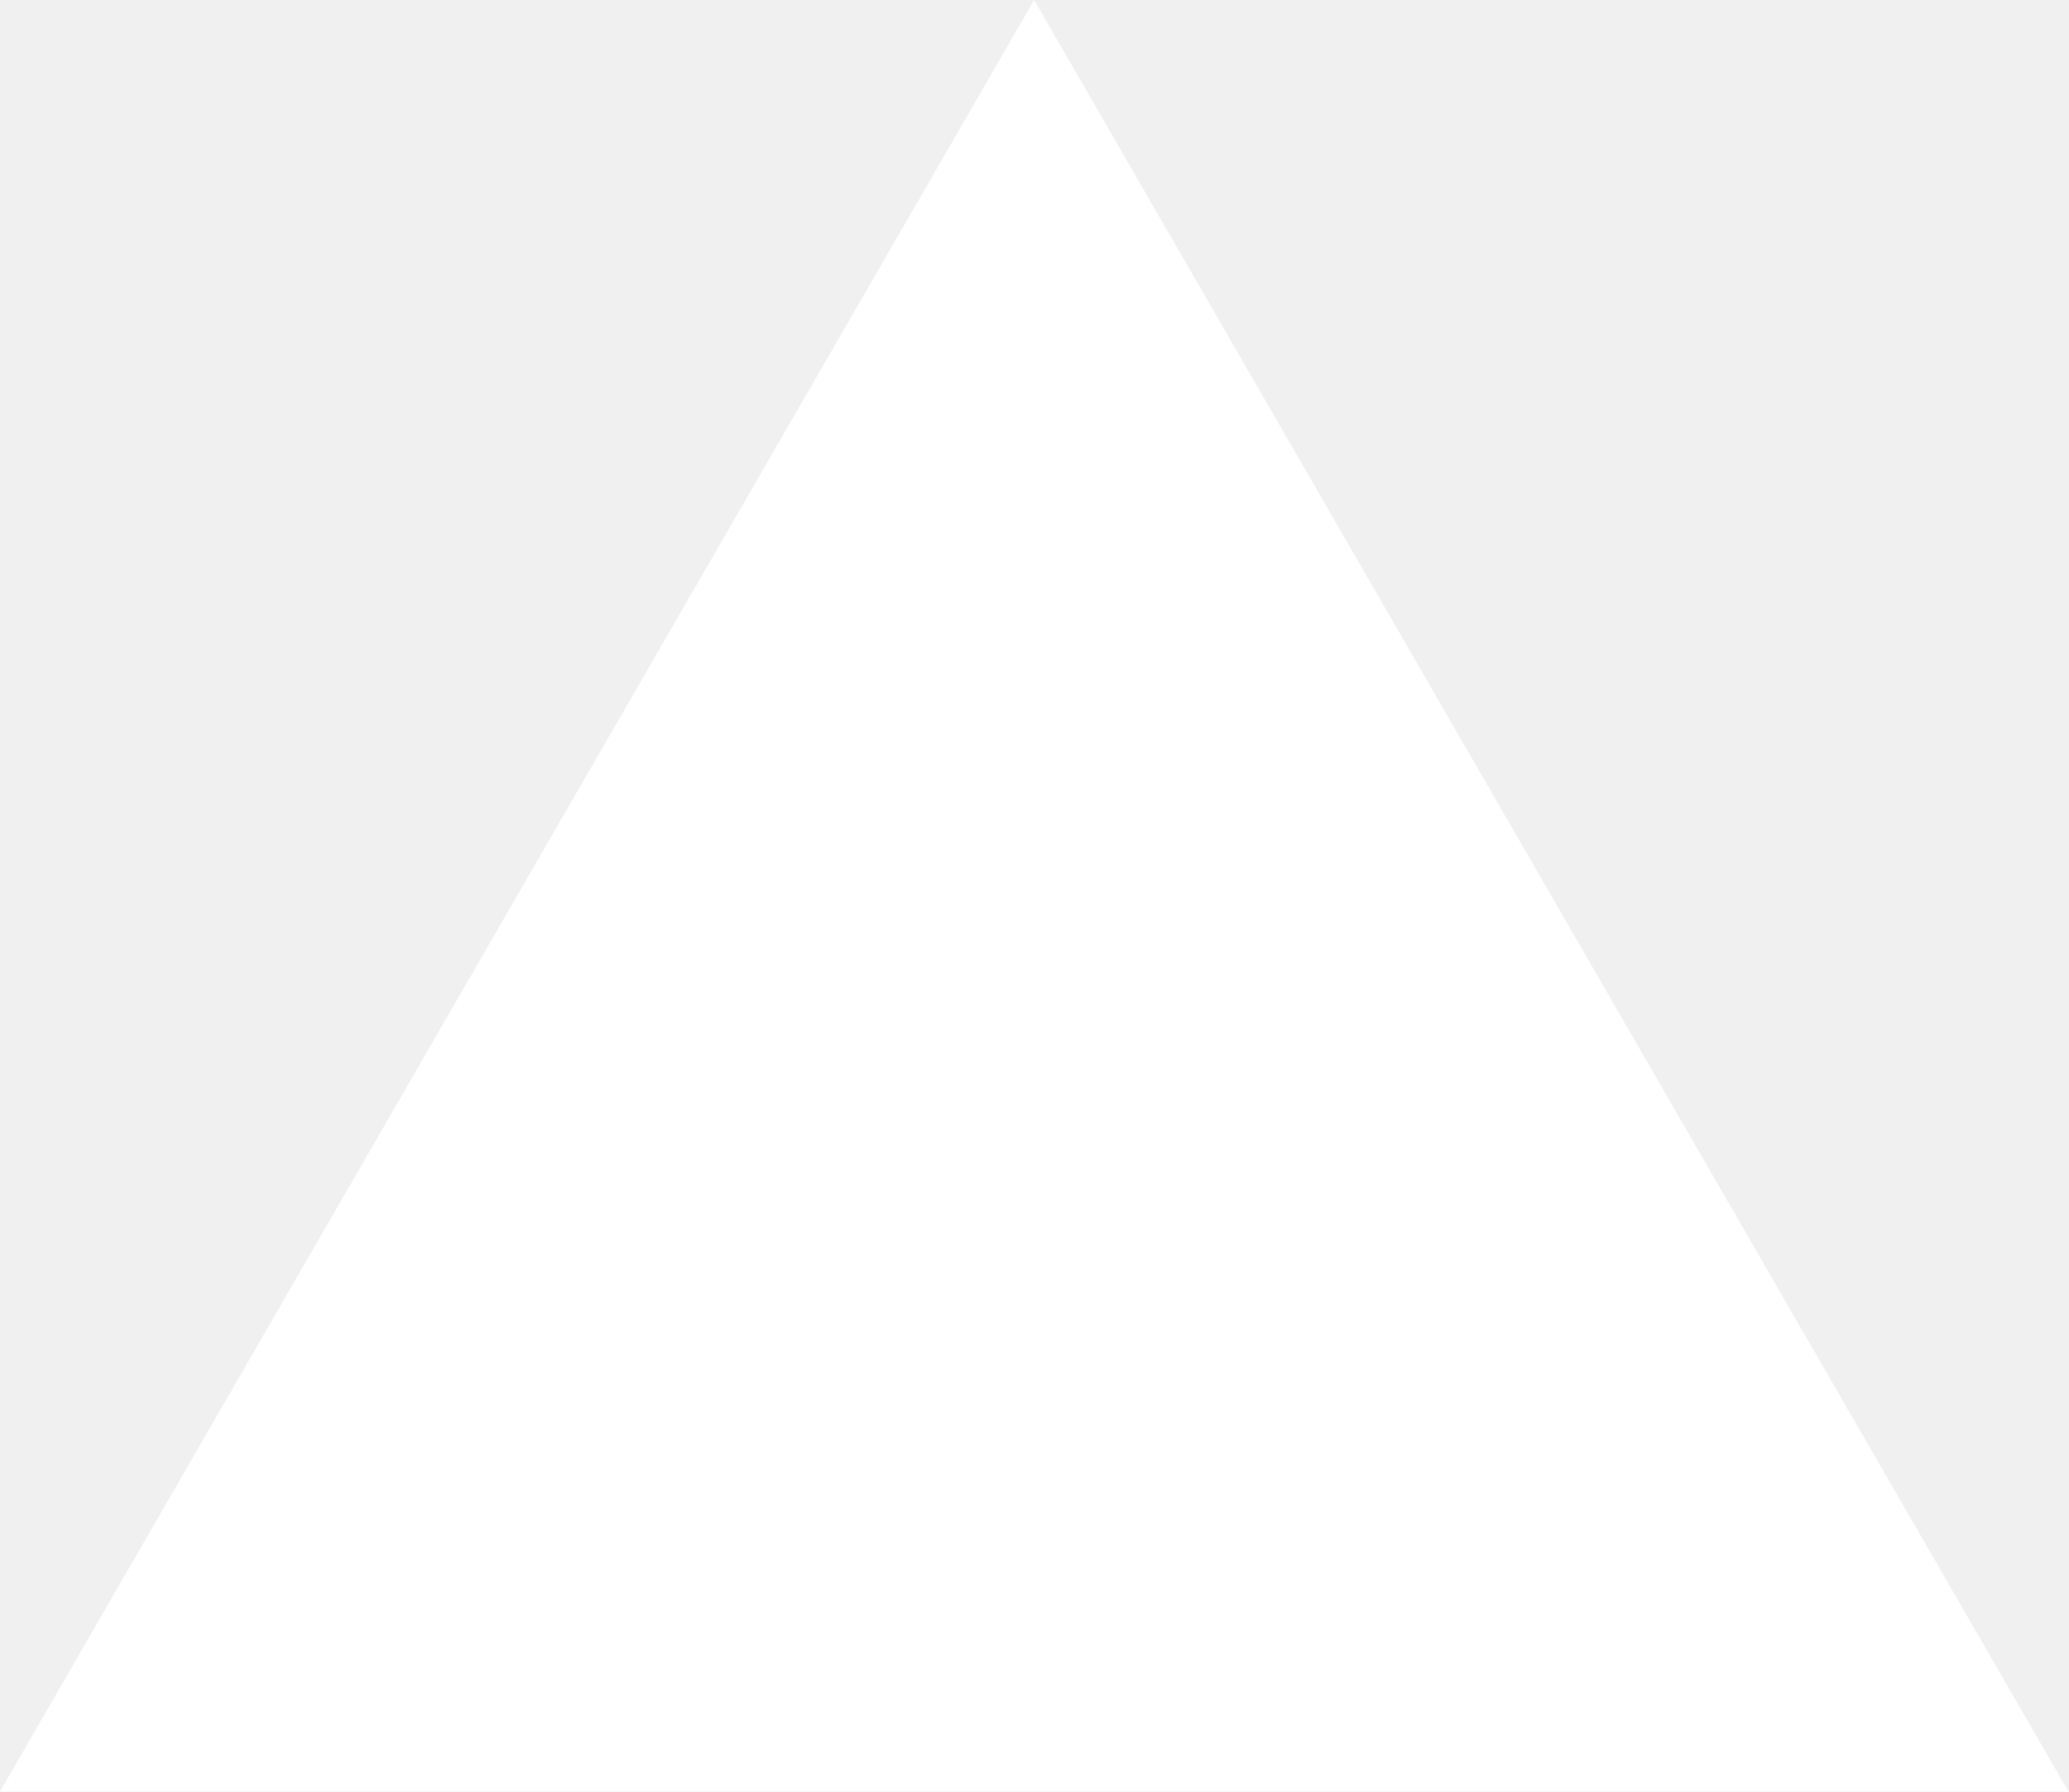
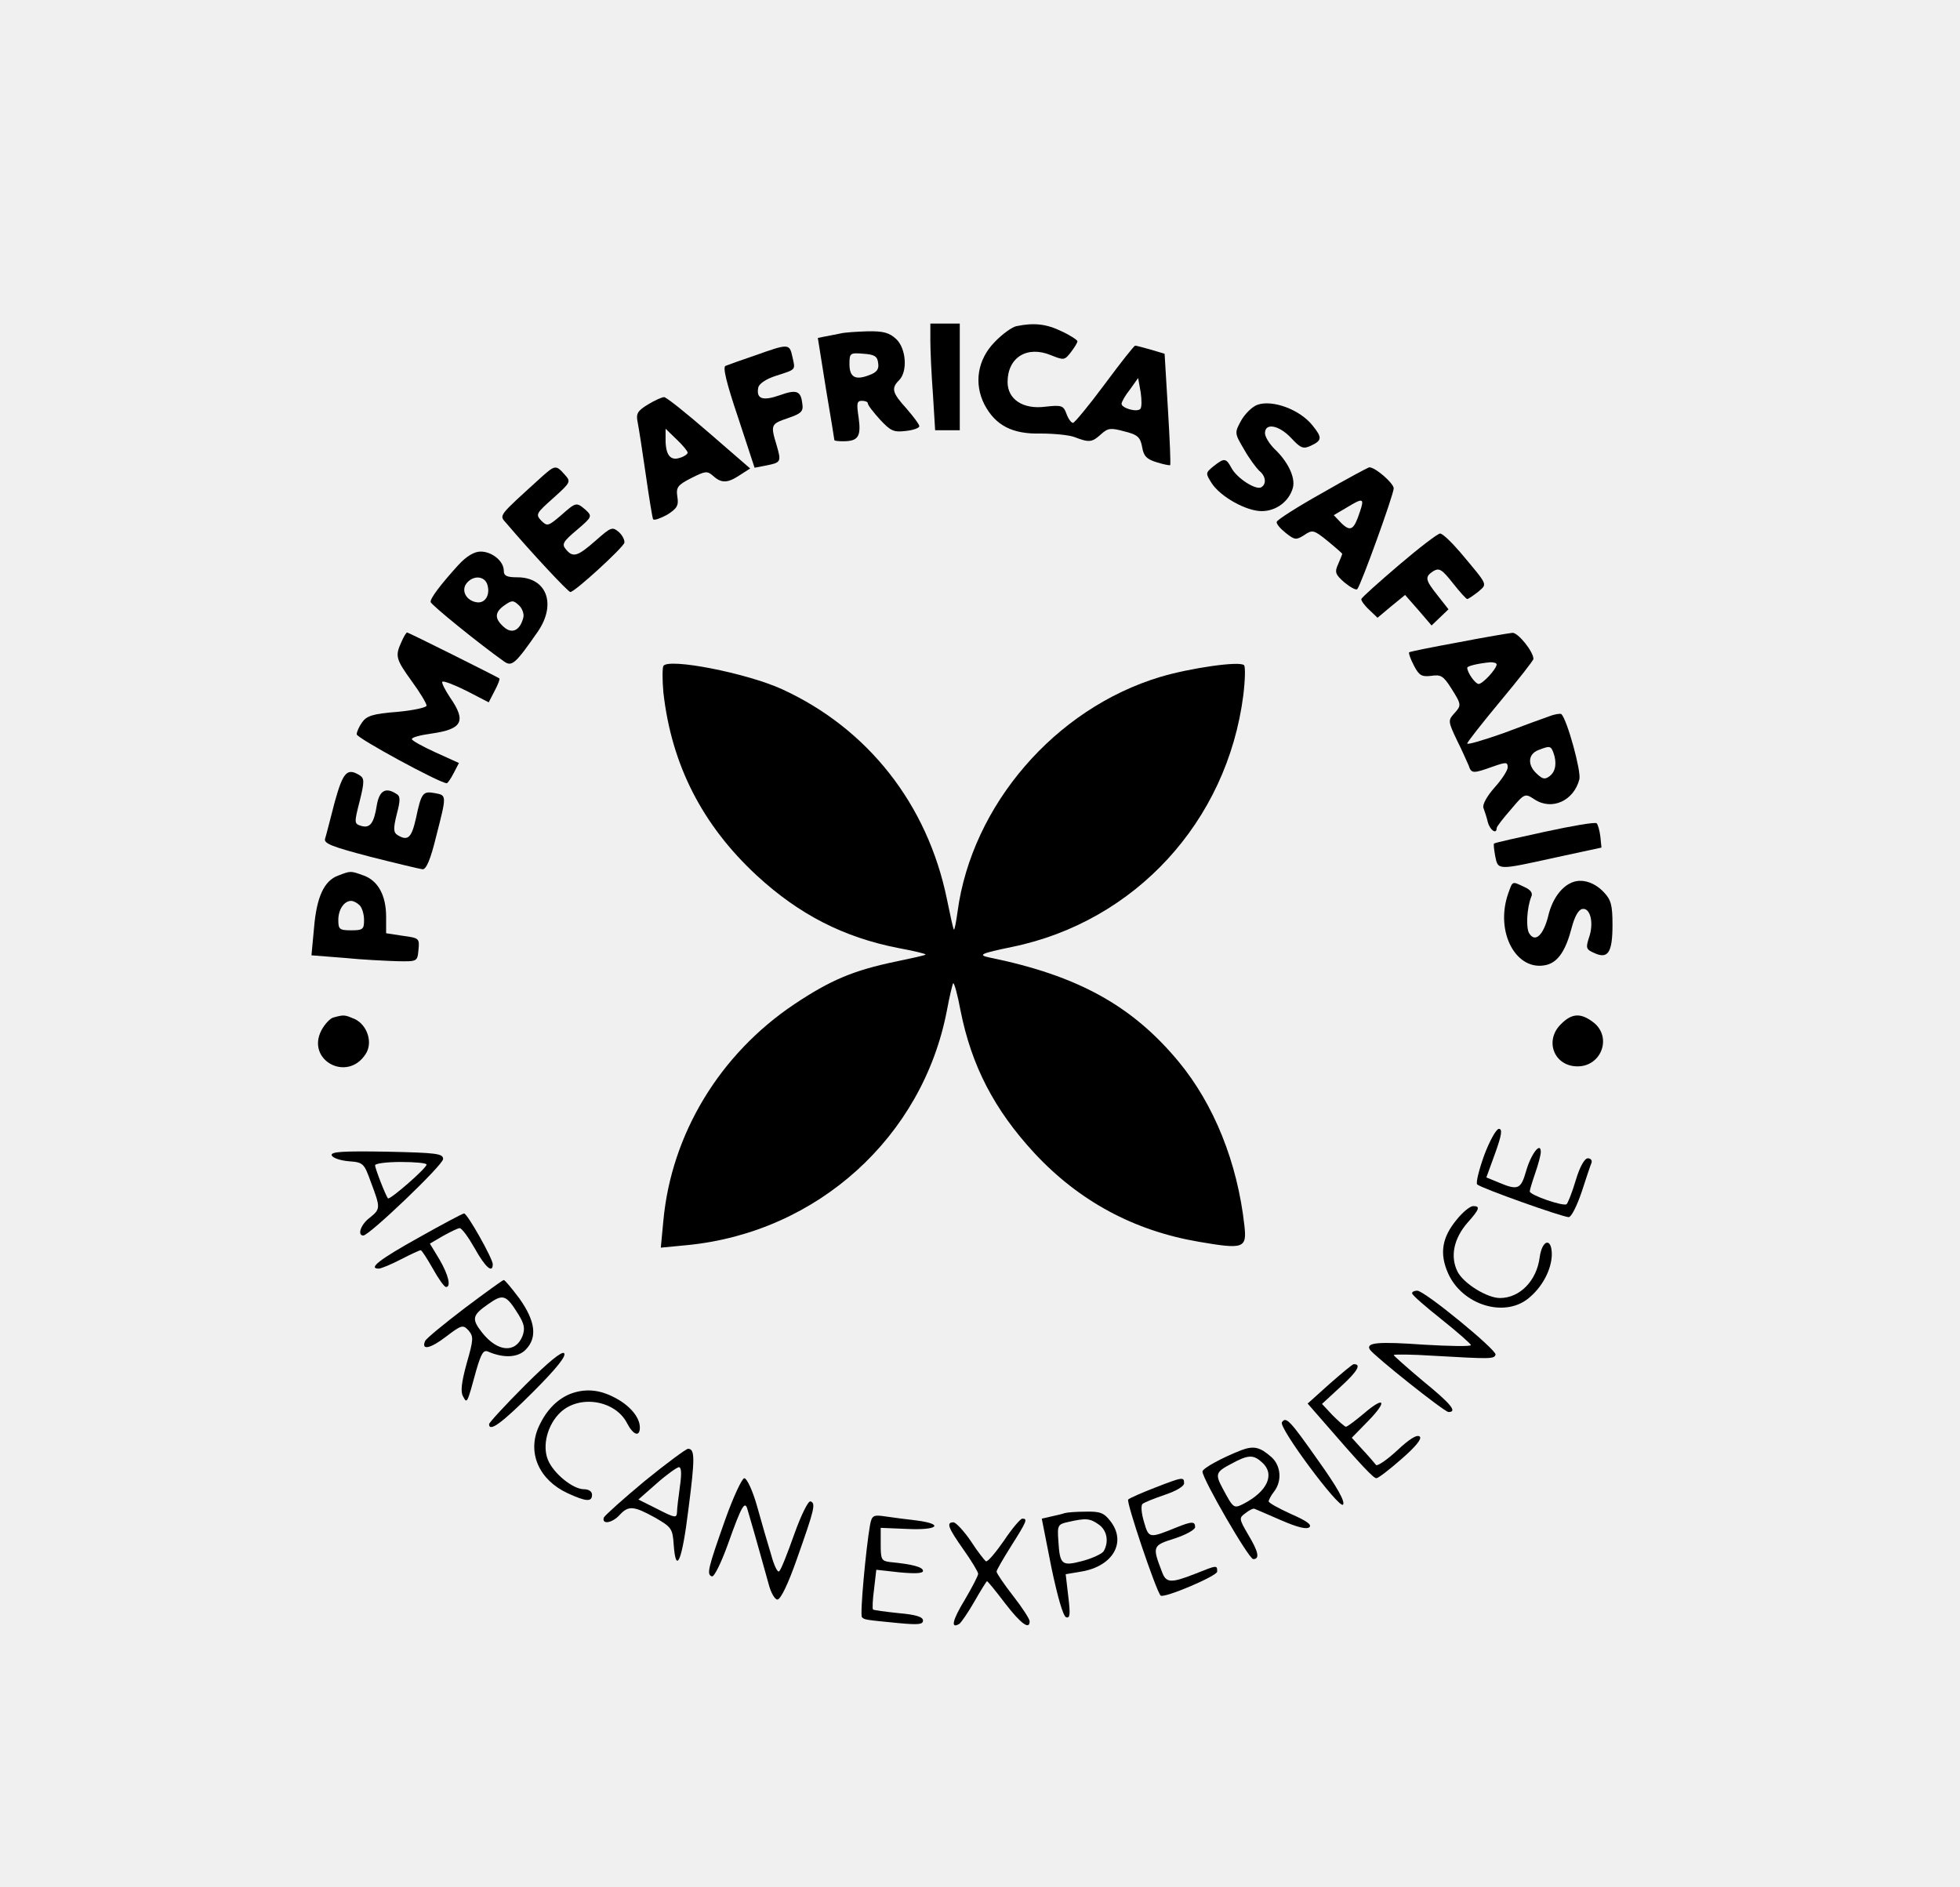
- <svg xmlns="http://www.w3.org/2000/svg" fill="none" viewBox="0 0 1155 1000">
-   <path d="m577.3 0 577.4 1000H0z" fill="#fff" />
+ <svg xmlns="http://www.w3.org/2000/svg" version="1.0" width="533pt" height="513pt" viewBox="0 0 533 513" preserveAspectRatio="xMidYMid meet">
+   <g transform="translate(0,513) scale(0.1,-0.1)" fill="#000000" stroke="none">
+     <path d="M2530 4203 c0 -27 3 -92 7 -145 l6 -98 34 0 33 0 0 145 0 145 -40 0 -40 0 0 -47z" />
+     <path d="M2764 4243 c-11 -2 -38 -21 -59 -43 -47 -48 -57 -113 -28 -170 30 -57 76 -81 153 -79 36 0 78 -4 93 -10 39 -15 47 -14 71 8 19 17 26 18 63 8 37 -9 44 -16 49 -43 4 -25 13 -33 39 -41 19 -6 35 -9 37 -8 2 2 -1 71 -6 153 l-9 150 -37 11 c-21 6 -40 11 -43 11 -3 0 -40 -47 -83 -105 -43 -58 -82 -105 -86 -105 -5 0 -13 11 -18 25 -8 22 -13 24 -57 19 -61 -8 -103 20 -103 67 0 67 53 100 118 73 35 -14 37 -14 54 8 10 13 18 26 18 30 0 3 -19 16 -43 27 -41 20 -75 24 -123 14z m337 -225 c-9 -10 -51 2 -51 14 0 5 10 23 23 39 l22 31 7 -39 c3 -21 3 -41 -1 -45z" />
+     <path d="M2285 4223 c-11 -2 -29 -6 -41 -8 l-20 -4 22 -138 c13 -76 23 -139 23 -140 1 -2 11 -3 24 -3 41 0 49 13 42 64 -6 39 -5 46 9 46 9 0 16 -3 16 -7 0 -5 15 -24 33 -44 29 -31 37 -35 70 -31 20 2 37 8 37 13 0 5 -16 26 -35 48 -39 43 -42 55 -20 77 24 24 19 87 -8 112 -18 17 -35 22 -78 21 -30 -1 -63 -3 -74 -6z m103 -80 c3 -17 -4 -26 -24 -33 -38 -15 -54 -6 -54 30 0 30 2 31 38 28 30 -2 38 -7 40 -25z" />
+     <path d="M2055 4164 c-38 -13 -75 -26 -82 -29 -8 -3 2 -45 34 -140 l45 -137 31 6 c41 8 42 10 29 55 -17 56 -16 58 31 74 35 12 42 18 39 38 -4 36 -15 41 -62 24 -46 -16 -64 -10 -58 21 2 10 20 23 48 32 56 18 53 15 45 51 -8 37 -10 37 -100 5z" />
+     <path d="M1762 4030 c-28 -17 -33 -25 -28 -48 3 -15 13 -79 22 -142 9 -63 18 -118 20 -122 3 -4 19 2 38 12 27 17 32 25 28 49 -4 26 1 32 38 51 38 19 43 20 59 6 23 -21 40 -20 73 2 l28 18 -112 97 c-61 53 -116 97 -122 97 -6 0 -26 -9 -44 -20z m108 -131 c0 -4 -10 -11 -21 -14 -26 -9 -39 8 -39 49 l0 30 30 -29 c17 -16 30 -32 30 -36z" />
+     <path d="M3419 4029 c-14 -5 -34 -25 -44 -43 -18 -33 -18 -34 8 -78 14 -25 33 -50 41 -58 18 -14 21 -36 6 -45 -14 -9 -66 24 -81 52 -15 28 -20 28 -49 5 -22 -18 -22 -19 -5 -46 24 -37 94 -76 136 -76 40 0 75 27 85 64 7 28 -14 71 -50 105 -14 14 -26 33 -26 43 0 29 38 22 71 -13 26 -28 33 -31 54 -21 30 14 31 22 5 54 -34 44 -110 72 -151 57z" />
+     <path d="M1474 3834 c-122 -111 -117 -104 -97 -127 69 -81 168 -187 174 -187 12 0 143 120 147 134 1 7 -5 20 -15 29 -18 15 -21 14 -63 -23 -50 -44 -62 -47 -81 -24 -12 14 -8 21 30 53 41 35 42 37 24 54 -26 22 -26 22 -68 -15 -34 -29 -37 -30 -53 -14 -16 17 -14 20 32 61 49 44 49 45 31 65 -23 26 -26 25 -61 -6z" />
+     <path d="M3595 3789 c-66 -37 -121 -72 -123 -78 -2 -5 9 -18 24 -30 25 -20 29 -20 51 -6 22 15 26 14 63 -16 22 -18 40 -34 40 -35 0 -2 -5 -14 -11 -28 -10 -22 -8 -28 17 -50 16 -13 32 -22 35 -18 10 11 99 257 99 274 0 14 -52 59 -67 57 -4 -1 -62 -32 -128 -70z m103 -51 c-16 -49 -25 -55 -50 -31 l-21 22 34 20 c46 28 50 27 37 -11z" />
+     <path d="M3805 3594 c-55 -47 -101 -88 -103 -93 -1 -4 8 -17 21 -29 l23 -22 37 31 38 31 36 -41 36 -42 23 22 23 22 -29 37 c-35 44 -36 51 -12 67 16 9 23 5 53 -33 19 -24 36 -43 39 -43 3 0 16 9 29 19 26 23 30 15 -48 108 -24 28 -49 52 -55 51 -6 0 -56 -38 -111 -85z" />
+     <path d="M1246 3593 c-48 -53 -76 -90 -75 -100 0 -7 136 -117 200 -162 21 -15 31 -6 92 82 51 75 23 147 -56 147 -29 0 -37 4 -37 18 0 26 -32 52 -63 52 -17 0 -38 -12 -61 -37z m79 -52 c9 -28 -5 -52 -28 -49 -29 4 -44 32 -28 52 18 22 48 20 56 -3z m98 -91 c-9 -35 -31 -45 -53 -25 -26 23 -25 40 2 59 20 14 24 14 39 0 9 -8 15 -24 12 -34z" />
+     <path d="M1092 3385 c-18 -39 -16 -47 28 -108 22 -30 40 -60 40 -66 0 -5 -36 -13 -80 -17 -66 -5 -83 -11 -95 -28 -8 -11 -15 -26 -15 -33 0 -10 226 -133 245 -133 2 0 11 12 19 28 l14 27 -64 29 c-35 16 -64 32 -64 36 0 5 24 11 53 15 84 12 96 33 51 98 -14 21 -24 41 -21 43 3 3 32 -8 66 -25 l60 -31 16 31 c9 17 15 32 13 34 -5 4 -247 125 -251 125 -2 0 -9 -11 -15 -25z" />
+     <path d="M3965 3383 c-71 -13 -131 -25 -133 -27 -2 -2 4 -19 13 -36 14 -27 21 -31 47 -28 26 4 33 0 54 -33 29 -46 29 -47 7 -71 -15 -17 -15 -21 9 -71 14 -28 28 -60 32 -69 7 -22 12 -22 65 -3 37 13 41 13 41 -2 0 -8 -16 -33 -36 -55 -21 -24 -33 -46 -30 -55 3 -8 9 -26 12 -39 6 -22 24 -34 24 -16 0 4 18 27 39 51 37 44 38 44 64 27 47 -31 107 -4 122 55 5 22 -33 161 -49 177 -3 2 -18 0 -33 -6 -15 -5 -72 -26 -125 -46 -54 -19 -98 -32 -98 -28 0 4 41 56 90 115 50 60 90 111 90 115 0 20 -42 72 -57 71 -10 -1 -76 -12 -148 -26z m105 -60 c-1 -13 -38 -53 -49 -53 -9 0 -31 31 -31 44 0 5 31 12 63 15 9 0 17 -2 17 -6z m154 -239 c10 -27 7 -51 -9 -64 -13 -10 -19 -10 -35 5 -27 24 -25 54 3 65 31 12 34 12 41 -6z" />
+     <path d="M1804 3319 c-3 -6 -3 -39 0 -72 22 -197 106 -361 254 -498 115 -106 236 -168 384 -197 43 -8 77 -16 75 -18 -1 -2 -38 -10 -81 -19 -115 -24 -177 -50 -276 -116 -203 -136 -334 -353 -356 -588 l-7 -74 73 7 c353 35 639 294 705 638 7 38 15 71 17 74 3 2 12 -31 20 -74 30 -151 92 -270 201 -388 122 -131 271 -211 447 -241 122 -21 131 -18 124 44 -19 172 -83 330 -179 446 -126 152 -274 234 -514 283 -33 7 -25 11 62 29 334 69 584 341 628 684 5 41 6 78 2 82 -12 12 -148 -8 -228 -32 -286 -86 -512 -349 -551 -638 -4 -29 -8 -50 -10 -49 -2 2 -10 39 -19 83 -53 258 -215 464 -449 571 -97 44 -308 85 -322 63z" />
+     <path d="M910 2948 c-12 -46 -23 -90 -26 -99 -4 -13 20 -22 123 -49 71 -18 134 -33 142 -34 10 -1 22 27 37 89 29 113 29 112 -3 118 -33 6 -37 2 -52 -69 -12 -53 -22 -62 -50 -45 -11 7 -12 17 -2 57 10 38 10 49 -1 55 -29 19 -46 9 -53 -29 -8 -52 -19 -65 -43 -58 -19 6 -19 8 -4 67 13 52 13 62 1 70 -35 22 -46 10 -69 -73z" />
+     <path d="M4201 2868 c-74 -16 -136 -30 -138 -32 -2 -1 0 -17 3 -34 8 -39 5 -39 164 -4 l125 27 -3 30 c-2 17 -7 33 -10 36 -4 4 -67 -7 -141 -23z" />
+     <path d="M920 2749 c-39 -14 -59 -59 -66 -142 l-7 -75 89 -7 c49 -5 114 -8 144 -9 55 -1 55 -1 58 31 3 31 2 32 -42 38 l-46 7 0 45 c0 58 -22 98 -61 112 -36 13 -35 13 -69 0z m58 -81 c7 -7 12 -25 12 -40 0 -25 -3 -28 -35 -28 -32 0 -35 3 -35 28 0 29 16 52 35 52 6 0 16 -5 23 -12z" />
+     <path d="M4280 2732 c-32 -10 -59 -46 -70 -94 -13 -51 -35 -72 -51 -47 -10 14 -7 70 5 100 5 10 -1 19 -19 27 -34 16 -31 17 -44 -19 -36 -105 23 -213 105 -193 31 8 52 39 68 101 8 30 18 49 29 51 22 4 32 -39 18 -78 -9 -28 -8 -32 15 -42 37 -17 49 2 49 77 0 53 -4 68 -23 88 -24 26 -56 37 -82 29z" />
+     <path d="M907 2363 c-9 -2 -24 -18 -33 -35 -42 -81 70 -142 120 -65 21 31 5 80 -30 96 -26 11 -28 12 -57 4z" />
+     <path d="M4245 2345 c-46 -45 -19 -115 45 -115 65 0 94 79 44 119 -35 27 -59 26 -89 -4z" />
+     <path d="M4036 1988 c-14 -39 -23 -75 -19 -79 10 -10 232 -89 249 -89 7 0 22 30 35 68 12 37 24 73 27 80 2 6 -2 12 -10 12 -9 0 -22 -23 -33 -60 -10 -34 -22 -63 -25 -65 -10 -6 -100 25 -100 35 0 4 7 27 15 50 8 23 15 49 15 57 0 30 -27 -6 -40 -52 -14 -49 -22 -53 -74 -31 l-34 14 24 66 c18 50 20 66 10 66 -7 0 -25 -32 -40 -72z" />
+     <path d="M902 1988 c3 -7 23 -14 46 -16 40 -3 42 -5 61 -58 26 -69 26 -72 -4 -96 -24 -18 -34 -48 -17 -48 16 0 217 192 217 208 0 15 -18 17 -153 20 -121 2 -153 0 -150 -10z m258 -25 c0 -10 -100 -97 -105 -92 -6 7 -35 81 -35 90 0 5 32 9 70 9 39 0 70 -3 70 -7z" />
+     <path d="M3962 1814 c-41 -49 -48 -93 -24 -147 38 -85 151 -121 217 -69 38 30 64 78 65 120 0 47 -26 42 -33 -7 -8 -64 -54 -111 -108 -111 -35 0 -98 39 -115 71 -21 41 -11 90 26 133 34 38 36 46 16 46 -8 0 -28 -16 -44 -36z" />
+     <path d="M1138 1764 c-106 -59 -138 -84 -108 -84 6 0 33 11 60 25 27 14 51 25 54 25 3 0 17 -22 33 -50 15 -27 31 -50 36 -50 14 0 7 32 -18 75 l-26 43 36 21 c20 11 40 21 45 21 6 0 24 -25 41 -55 29 -52 49 -69 49 -43 0 15 -69 138 -78 138 -4 0 -60 -30 -124 -66z" />
+     <path d="M1263 1572 c-55 -42 -104 -82 -107 -89 -11 -26 14 -21 57 12 42 32 46 33 61 17 14 -17 14 -24 -5 -90 -14 -51 -17 -77 -10 -89 11 -21 11 -22 36 70 14 48 20 57 33 51 42 -18 80 -16 101 5 33 33 27 78 -16 139 -21 28 -40 51 -43 51 -3 0 -51 -35 -107 -77z m147 -17 c16 -26 18 -38 11 -58 -19 -48 -68 -44 -110 9 -29 37 -27 47 16 77 41 29 49 27 83 -28z" />
+     <path d="M3840 1613 c0 -5 36 -36 80 -71 44 -35 80 -67 80 -70 0 -4 -57 -3 -126 1 -127 9 -160 6 -149 -13 11 -17 203 -170 214 -170 25 0 7 22 -69 84 -44 37 -80 69 -80 71 0 2 48 2 108 -2 157 -9 165 -9 169 3 4 12 -193 174 -213 174 -8 0 -14 -3 -14 -7z" />
+     <path d="M1427 1362 c-53 -53 -97 -101 -97 -105 0 -23 36 4 120 88 63 63 91 98 84 105 -6 6 -42 -23 -107 -88z" />
+     <path d="M3615 1366 l-59 -53 34 -39 c116 -134 145 -164 153 -164 5 0 35 23 68 52 39 34 56 55 50 61 -7 7 -28 -6 -61 -37 -29 -27 -55 -44 -58 -40 -4 5 -20 24 -37 42 l-29 32 44 45 c54 55 46 70 -11 21 -24 -20 -45 -36 -49 -36 -3 0 -19 14 -36 31 l-29 31 52 48 c45 41 56 61 34 60 -3 0 -33 -25 -66 -54z" />
+     <path d="M1550 1339 c-36 -15 -65 -45 -85 -89 -32 -71 1 -145 79 -181 50 -23 66 -24 66 -4 0 9 -9 15 -22 15 -30 0 -83 43 -98 80 -16 39 -1 96 34 129 52 49 149 33 181 -29 17 -33 35 -39 35 -12 0 28 -28 61 -70 82 -42 22 -81 24 -120 9z" />
+     <path d="M3486 1262 c-9 -15 155 -235 166 -224 7 7 -15 47 -68 121 -76 108 -87 120 -98 103z" />
+     <path d="M3375 1186 c-51 -20 -105 -49 -105 -58 0 -20 126 -238 138 -238 18 0 15 19 -14 67 -25 43 -25 45 -7 58 10 8 20 13 24 12 3 -1 35 -15 72 -31 46 -20 71 -26 78 -19 7 7 -10 18 -51 36 -33 15 -60 30 -60 34 0 4 7 17 15 27 22 29 18 70 -7 93 -32 28 -48 32 -83 19z m57 -33 c36 -32 15 -79 -51 -113 -26 -13 -27 -12 -56 42 -21 39 -19 45 23 67 46 25 60 26 84 4z" />
+     <path d="M1754 1103 c-59 -49 -109 -94 -112 -100 -6 -20 23 -15 43 7 24 26 38 25 96 -7 45 -26 48 -30 51 -73 6 -85 23 -45 40 95 18 139 18 165 -1 165 -5 0 -58 -39 -117 -87z m95 -15 c-4 -29 -8 -61 -8 -71 -1 -16 -6 -15 -53 9 l-52 26 50 44 c27 24 54 43 60 44 7 0 8 -17 3 -52z" />
+     <path d="M1972 997 c-47 -133 -51 -149 -36 -154 6 -2 25 36 44 89 37 104 46 119 53 92 24 -81 47 -166 57 -201 6 -24 17 -43 24 -43 9 0 30 44 54 113 47 133 51 149 36 154 -6 2 -25 -36 -44 -89 -18 -51 -36 -97 -41 -101 -4 -5 -14 15 -22 45 -9 29 -26 88 -38 131 -12 43 -28 77 -35 77 -6 0 -30 -51 -52 -113z" />
+     <path d="M3140 1084 c-36 -14 -68 -28 -72 -32 -6 -6 75 -246 88 -261 8 -9 154 53 154 65 0 18 0 18 -60 -6 -66 -26 -79 -25 -90 5 -27 70 -26 72 34 91 31 10 56 24 56 31 0 16 -9 16 -51 -1 -74 -30 -75 -30 -88 15 -7 23 -9 45 -4 49 4 4 32 15 61 25 30 10 52 23 52 31 0 18 -3 18 -80 -12z" />
+     <path d="M2895 1015 c-5 -2 -22 -6 -36 -9 l-26 -6 26 -132 c17 -81 32 -133 40 -136 11 -4 12 8 6 57 l-7 60 42 7 c86 14 125 80 79 138 -17 22 -28 26 -67 25 -26 0 -51 -2 -57 -4z m93 -31 c23 -16 28 -48 13 -73 -5 -7 -31 -19 -57 -26 -57 -15 -62 -11 -66 56 -3 41 -1 44 27 50 48 11 59 10 83 -7z" />
+     <path d="M2366 983 c-11 -62 -28 -245 -22 -251 7 -7 7 -7 99 -16 54 -5 67 -4 67 7 0 10 -20 16 -66 20 -37 4 -68 8 -70 10 -2 2 -1 27 3 56 l6 52 63 -7 c43 -4 64 -3 64 4 0 10 -27 18 -90 24 -23 3 -25 7 -25 48 l0 45 73 -3 c82 -4 101 13 25 23 -27 3 -64 8 -85 11 -33 5 -37 3 -42 -23z" />
+     <path d="M2730 940 c-23 -33 -44 -58 -49 -56 -4 3 -23 27 -41 55 -19 28 -41 51 -47 51 -20 0 -16 -13 27 -74 22 -31 40 -61 40 -66 0 -5 -16 -36 -36 -70 -34 -56 -40 -81 -15 -66 5 4 24 31 41 61 17 30 33 55 34 55 2 0 24 -27 49 -60 44 -57 67 -73 67 -49 0 6 -20 37 -45 69 -25 32 -45 62 -45 66 0 4 18 35 40 70 43 68 45 74 30 74 -5 0 -28 -27 -50 -60z" />
+   </g>
</svg>
